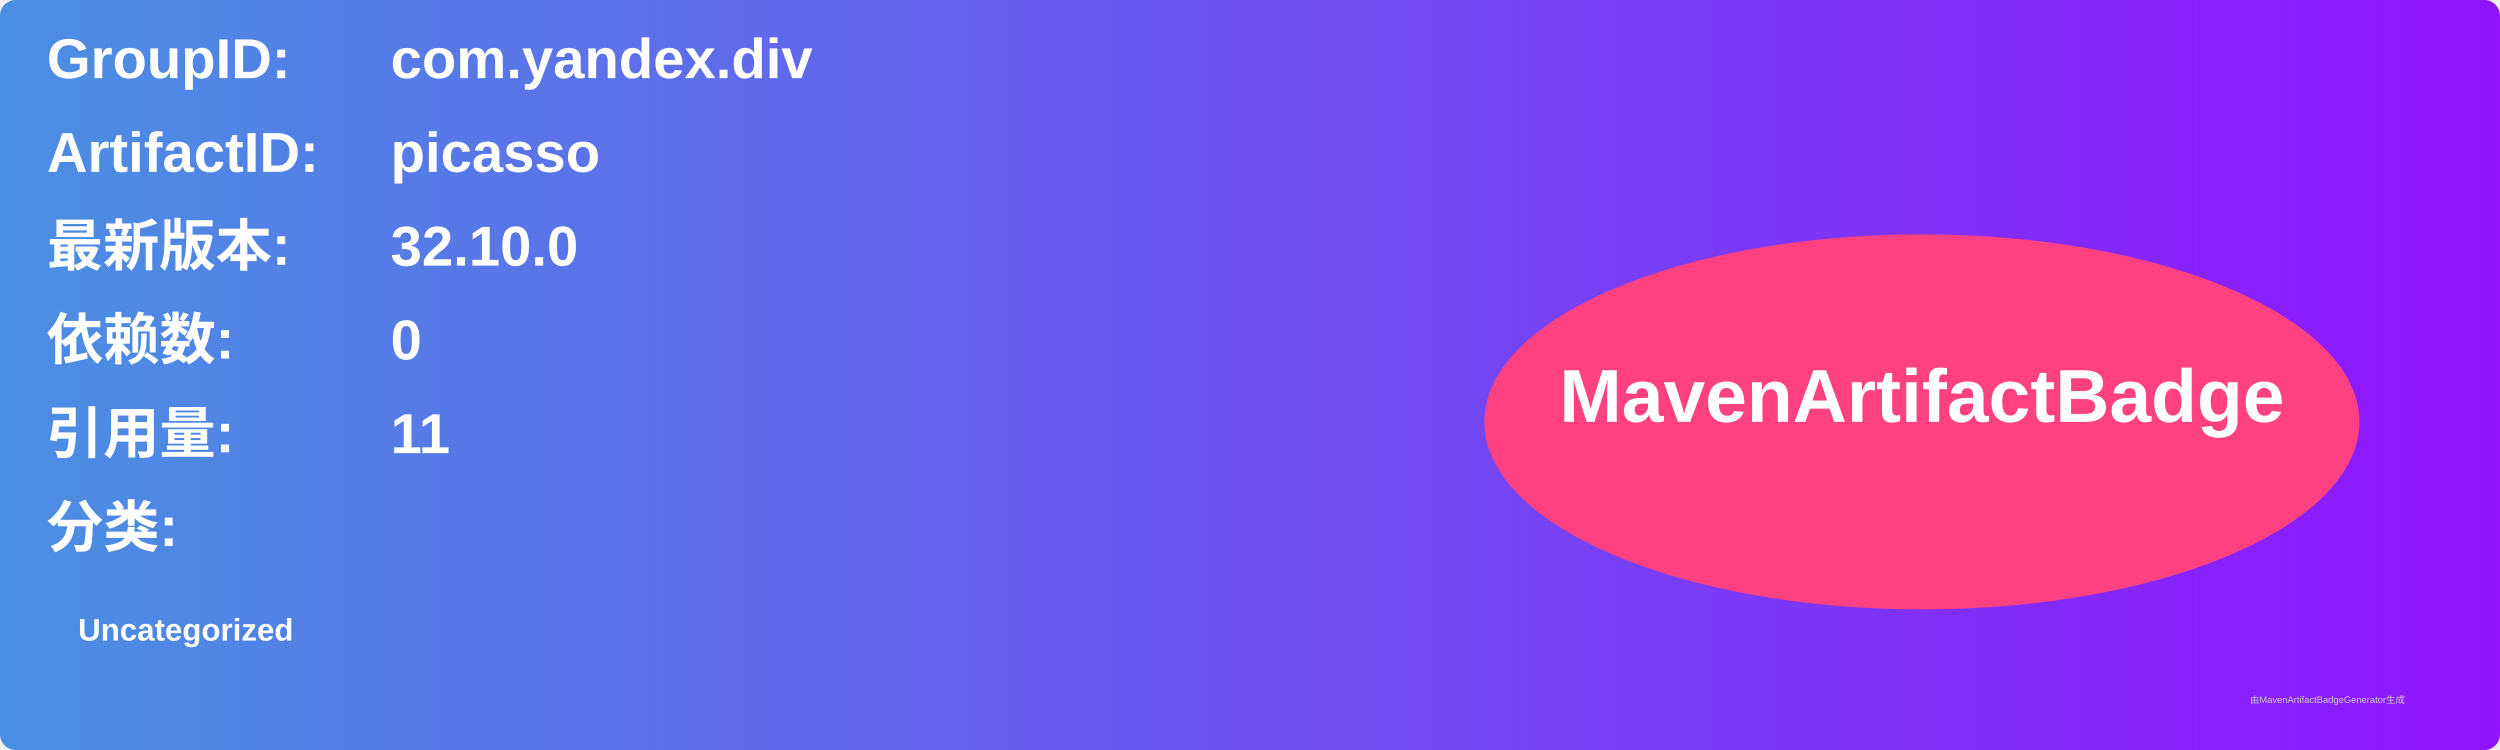
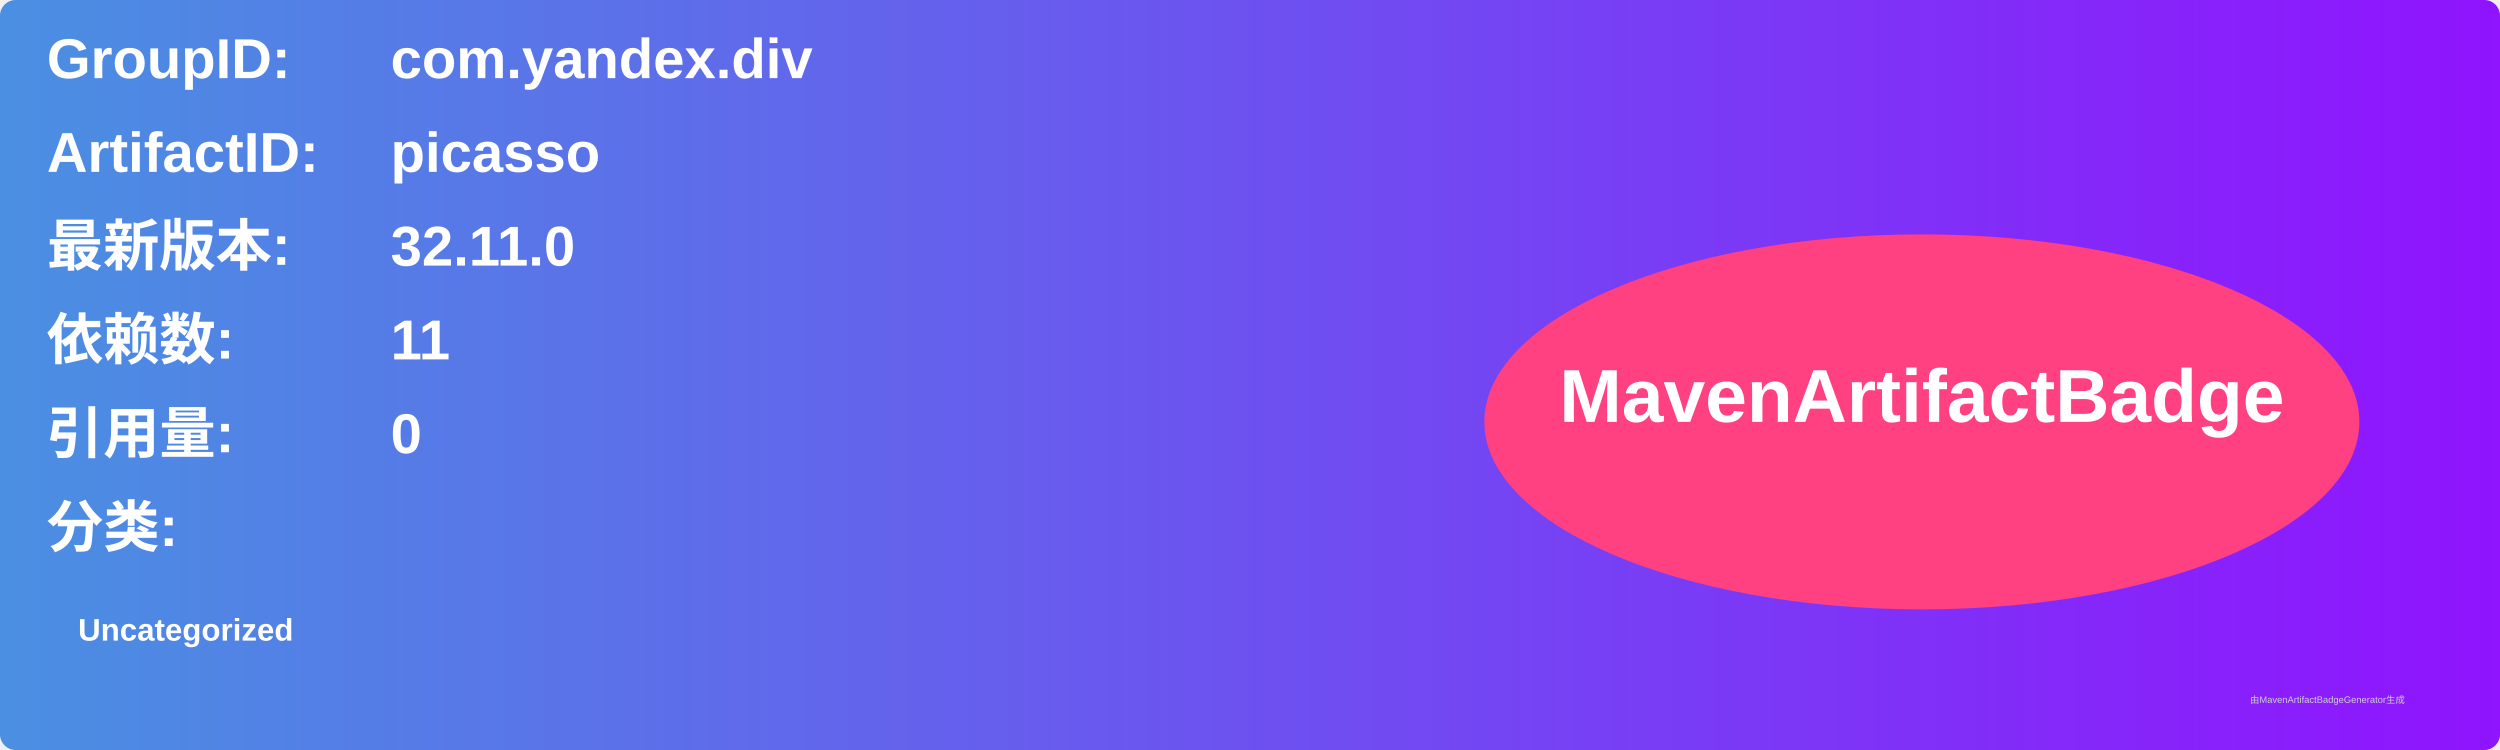
<svg xmlns="http://www.w3.org/2000/svg" width="800" height="240" viewBox="0 0 800 240">
  <linearGradient id="grad" x1="0%" y1="0%" x2="100%" y2="0%">
    <stop offset="0%" stop-color="#4a90e2" />
    <stop offset="100%" stop-color="#9013fe" />
  </linearGradient>
  <rect width="100%" height="100%" rx="5" ry="5" fill="url(#grad)" />
  <g transform="translate(15, 15)">
    <text x="0" y="10" font-family="Arial" font-size="18" fill="white" font-weight="bold" width="260">GroupID:</text>
    <text x="110" y="10" font-family="Arial" font-size="18" fill="white" font-weight="bold" width="460">com.yandex.div</text>
    <text x="0" y="40" font-family="Arial" font-size="18" fill="white" font-weight="bold" width="260">ArtifactID:</text>
    <text x="110" y="40" font-family="Arial" font-size="18" fill="white" font-weight="bold" width="460">picasso</text>
    <text x="0" y="70" font-family="Arial" font-size="18" fill="white" font-weight="bold">最新版本:</text>
    <text x="110" y="70" font-family="Arial" font-size="18" fill="white" font-weight="bold">
-       <tspan font-weight="bold">32.10.0</tspan>
+       <tspan font-weight="bold">32.11.0</tspan>
    </text>
    <text x="0" y="100" font-family="Arial" font-size="18" fill="white" font-weight="bold">依赖数: </text>
    <text x="110" y="100" font-family="Arial" font-size="18" fill="white">
-       <tspan font-weight="bold">0</tspan>
+       <tspan font-weight="bold">11</tspan>
    </text>
    <text x="0" y="130" font-family="Arial" font-size="18" fill="white" font-weight="bold">引用量: </text>
    <text x="110" y="130" font-family="Arial" font-size="18" fill="white">
-       <tspan font-weight="bold">11</tspan>
+       <tspan font-weight="bold">0</tspan>
    </text>
    <text x="0" y="160" font-family="Arial" font-size="18" fill="white" font-weight="bold">分类:</text>
    <text x="10" y="190" font-family="Arial" font-size="10" fill="white">
      <tspan font-weight="bold">Uncategorized</tspan>
    </text>
    <ellipse cx="600" cy="120" rx="140" ry="60" fill="#ff4081" />
    <text x="600" y="120" text-anchor="middle" font-family="Arial" font-size="24" fill="white" font-weight="bold">MavenArtifactBadge</text>
  </g>
  <text x="720" y="225" font-family="Arial" font-size="3" fill="#d0d0d0">由MavenArtifactBadgeGenerator生成</text>
</svg>
